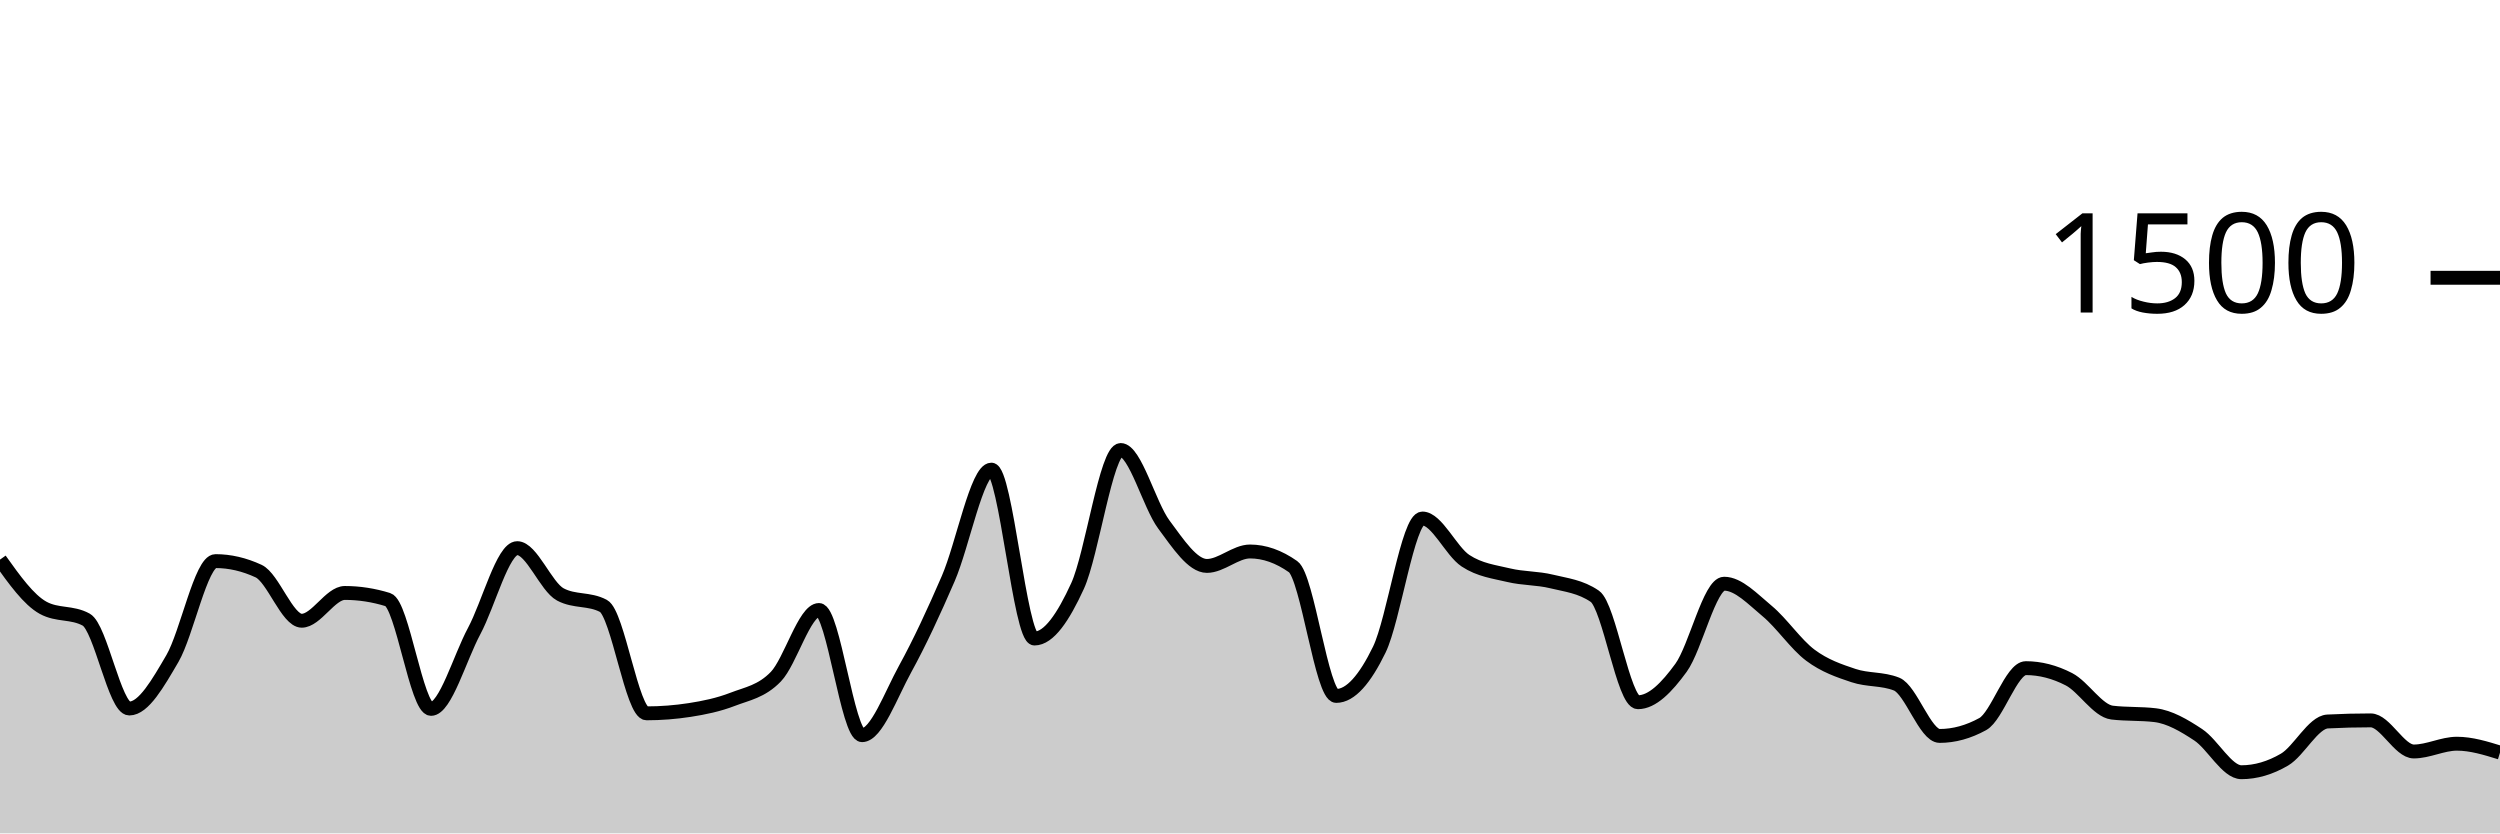
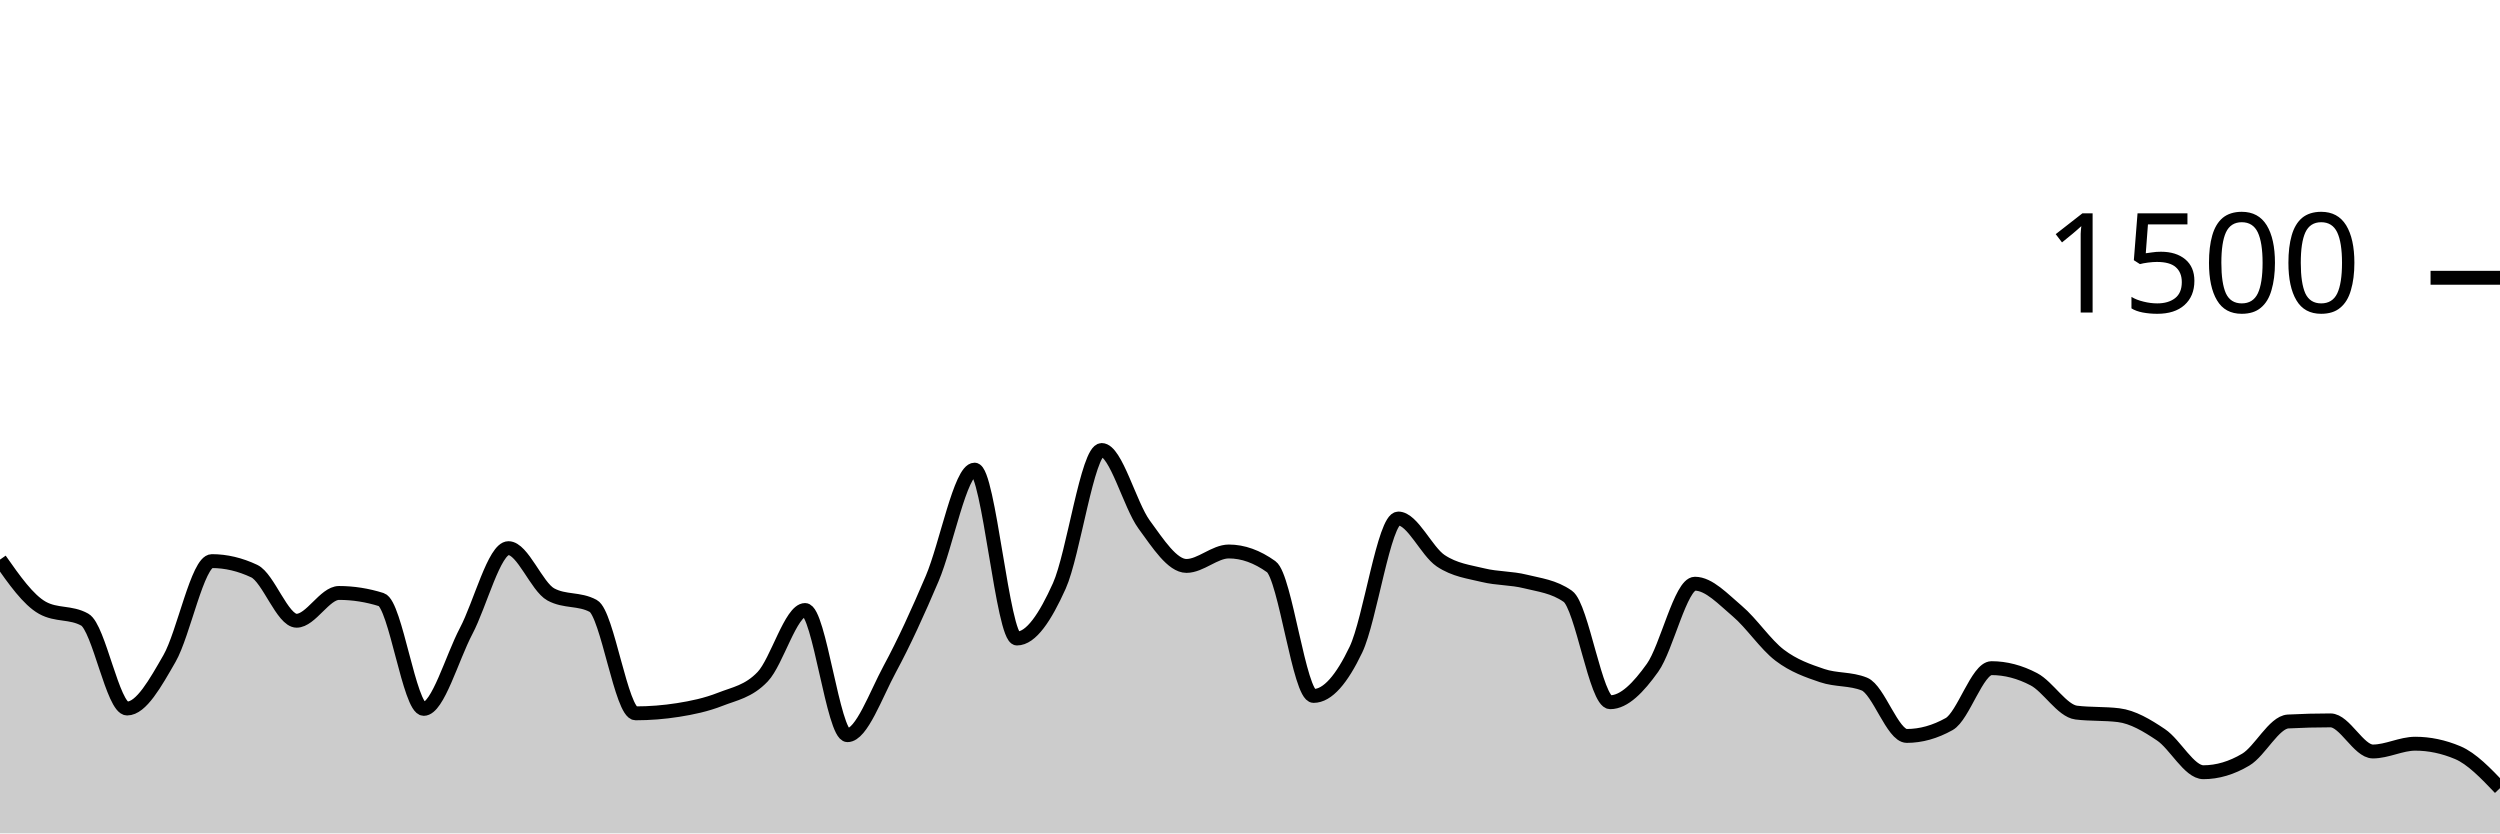
<svg xmlns="http://www.w3.org/2000/svg" viewBox="0 0 180 60">
  <g transform="translate(0,20)">
-     <path class="area" fill="rgba(0, 0, 0, 0.2)" d="M0,20.293C1.034,21.742,2.069,23.191,3.103,23.76C4.138,24.329,5.172,24.044,6.207,24.613C7.241,25.182,8.276,31.013,9.31,31.013C10.345,31.013,11.379,29.182,12.414,27.413C13.448,25.644,14.483,20.4,15.517,20.4C16.552,20.4,17.586,20.64,18.621,21.12C19.655,21.6,20.69,24.693,21.724,24.693C22.759,24.693,23.793,22.693,24.828,22.693C25.862,22.693,26.897,22.853,27.931,23.173C28.966,23.493,30,31.04,31.034,31.04C32.069,31.04,33.103,27.369,34.138,25.44C35.172,23.511,36.207,19.467,37.241,19.467C38.276,19.467,39.31,22.249,40.345,22.8C41.379,23.351,42.414,23.076,43.448,23.627C44.483,24.178,45.517,31.36,46.552,31.36C47.586,31.36,48.621,31.28,49.655,31.12C50.69,30.96,51.724,30.747,52.759,30.347C53.793,29.947,54.828,29.791,55.862,28.72C56.897,27.649,57.931,23.92,58.966,23.92C60,23.92,61.034,32.933,62.069,32.933C63.103,32.933,64.138,30.04,65.172,28.16C66.207,26.28,67.241,24.044,68.276,21.653C69.31,19.262,70.345,13.813,71.379,13.813C72.414,13.813,73.448,25.973,74.483,25.973C75.517,25.973,76.552,24.449,77.586,22.187C78.621,19.924,79.655,12.4,80.69,12.4C81.724,12.4,82.759,16.369,83.793,17.76C84.828,19.151,85.862,20.747,86.897,20.747C87.931,20.747,88.966,19.707,90,19.707C91.034,19.707,92.069,20.071,93.103,20.8C94.138,21.529,95.172,30.107,96.207,30.107C97.241,30.107,98.276,28.902,99.31,26.773C100.345,24.644,101.379,17.333,102.414,17.333C103.448,17.333,104.483,19.693,105.517,20.373C106.552,21.053,107.586,21.164,108.621,21.413C109.655,21.662,110.69,21.613,111.724,21.867C112.759,22.12,113.793,22.222,114.828,22.933C115.862,23.644,116.897,30.56,117.931,30.56C118.966,30.56,120,29.502,121.034,28.08C122.069,26.658,123.103,22.027,124.138,22.027C125.172,22.027,126.207,23.142,127.241,24C128.276,24.858,129.31,26.4,130.345,27.173C131.379,27.947,132.414,28.293,133.448,28.64C134.483,28.987,135.517,28.844,136.552,29.253C137.586,29.662,138.621,32.987,139.655,32.987C140.69,32.987,141.724,32.702,142.759,32.133C143.793,31.564,144.828,28.107,145.862,28.107C146.897,28.107,147.931,28.373,148.966,28.907C150,29.44,151.034,31.182,152.069,31.307C153.103,31.431,154.138,31.369,155.172,31.493C156.207,31.618,157.241,32.222,158.276,32.907C159.31,33.591,160.345,35.6,161.379,35.6C162.414,35.6,163.448,35.298,164.483,34.693C165.517,34.089,166.552,32,167.586,31.947C168.621,31.893,169.655,31.867,170.69,31.867C171.724,31.867,172.759,34.107,173.793,34.107C174.828,34.107,175.862,33.547,176.897,33.547C177.931,33.547,178.966,33.867,180,34.187L180,40C178.966,40,177.931,40,176.897,40C175.862,40,174.828,40,173.793,40C172.759,40,171.724,40,170.69,40C169.655,40,168.621,40,167.586,40C166.552,40,165.517,40,164.483,40C163.448,40,162.414,40,161.379,40C160.345,40,159.31,40,158.276,40C157.241,40,156.207,40,155.172,40C154.138,40,153.103,40,152.069,40C151.034,40,150,40,148.966,40C147.931,40,146.897,40,145.862,40C144.828,40,143.793,40,142.759,40C141.724,40,140.69,40,139.655,40C138.621,40,137.586,40,136.552,40C135.517,40,134.483,40,133.448,40C132.414,40,131.379,40,130.345,40C129.31,40,128.276,40,127.241,40C126.207,40,125.172,40,124.138,40C123.103,40,122.069,40,121.034,40C120,40,118.966,40,117.931,40C116.897,40,115.862,40,114.828,40C113.793,40,112.759,40,111.724,40C110.69,40,109.655,40,108.621,40C107.586,40,106.552,40,105.517,40C104.483,40,103.448,40,102.414,40C101.379,40,100.345,40,99.31,40C98.276,40,97.241,40,96.207,40C95.172,40,94.138,40,93.103,40C92.069,40,91.034,40,90,40C88.966,40,87.931,40,86.897,40C85.862,40,84.828,40,83.793,40C82.759,40,81.724,40,80.69,40C79.655,40,78.621,40,77.586,40C76.552,40,75.517,40,74.483,40C73.448,40,72.414,40,71.379,40C70.345,40,69.31,40,68.276,40C67.241,40,66.207,40,65.172,40C64.138,40,63.103,40,62.069,40C61.034,40,60,40,58.966,40C57.931,40,56.897,40,55.862,40C54.828,40,53.793,40,52.759,40C51.724,40,50.69,40,49.655,40C48.621,40,47.586,40,46.552,40C45.517,40,44.483,40,43.448,40C42.414,40,41.379,40,40.345,40C39.31,40,38.276,40,37.241,40C36.207,40,35.172,40,34.138,40C33.103,40,32.069,40,31.034,40C30,40,28.966,40,27.931,40C26.897,40,25.862,40,24.828,40C23.793,40,22.759,40,21.724,40C20.69,40,19.655,40,18.621,40C17.586,40,16.552,40,15.517,40C14.483,40,13.448,40,12.414,40C11.379,40,10.345,40,9.31,40C8.276,40,7.241,40,6.207,40C5.172,40,4.138,40,3.103,40C2.069,40,1.034,40,0,40Z" />
-     <path class="line" stroke="black" fill="none" d="M0,20.293C1.034,21.742,2.069,23.191,3.103,23.76C4.138,24.329,5.172,24.044,6.207,24.613C7.241,25.182,8.276,31.013,9.31,31.013C10.345,31.013,11.379,29.182,12.414,27.413C13.448,25.644,14.483,20.4,15.517,20.4C16.552,20.4,17.586,20.64,18.621,21.12C19.655,21.6,20.69,24.693,21.724,24.693C22.759,24.693,23.793,22.693,24.828,22.693C25.862,22.693,26.897,22.853,27.931,23.173C28.966,23.493,30,31.04,31.034,31.04C32.069,31.04,33.103,27.369,34.138,25.44C35.172,23.511,36.207,19.467,37.241,19.467C38.276,19.467,39.31,22.249,40.345,22.8C41.379,23.351,42.414,23.076,43.448,23.627C44.483,24.178,45.517,31.36,46.552,31.36C47.586,31.36,48.621,31.28,49.655,31.12C50.69,30.96,51.724,30.747,52.759,30.347C53.793,29.947,54.828,29.791,55.862,28.72C56.897,27.649,57.931,23.92,58.966,23.92C60,23.92,61.034,32.933,62.069,32.933C63.103,32.933,64.138,30.04,65.172,28.16C66.207,26.28,67.241,24.044,68.276,21.653C69.31,19.262,70.345,13.813,71.379,13.813C72.414,13.813,73.448,25.973,74.483,25.973C75.517,25.973,76.552,24.449,77.586,22.187C78.621,19.924,79.655,12.4,80.69,12.4C81.724,12.4,82.759,16.369,83.793,17.76C84.828,19.151,85.862,20.747,86.897,20.747C87.931,20.747,88.966,19.707,90,19.707C91.034,19.707,92.069,20.071,93.103,20.8C94.138,21.529,95.172,30.107,96.207,30.107C97.241,30.107,98.276,28.902,99.31,26.773C100.345,24.644,101.379,17.333,102.414,17.333C103.448,17.333,104.483,19.693,105.517,20.373C106.552,21.053,107.586,21.164,108.621,21.413C109.655,21.662,110.69,21.613,111.724,21.867C112.759,22.12,113.793,22.222,114.828,22.933C115.862,23.644,116.897,30.56,117.931,30.56C118.966,30.56,120,29.502,121.034,28.08C122.069,26.658,123.103,22.027,124.138,22.027C125.172,22.027,126.207,23.142,127.241,24C128.276,24.858,129.31,26.4,130.345,27.173C131.379,27.947,132.414,28.293,133.448,28.64C134.483,28.987,135.517,28.844,136.552,29.253C137.586,29.662,138.621,32.987,139.655,32.987C140.69,32.987,141.724,32.702,142.759,32.133C143.793,31.564,144.828,28.107,145.862,28.107C146.897,28.107,147.931,28.373,148.966,28.907C150,29.44,151.034,31.182,152.069,31.307C153.103,31.431,154.138,31.369,155.172,31.493C156.207,31.618,157.241,32.222,158.276,32.907C159.31,33.591,160.345,35.6,161.379,35.6C162.414,35.6,163.448,35.298,164.483,34.693C165.517,34.089,166.552,32,167.586,31.947C168.621,31.893,169.655,31.867,170.69,31.867C171.724,31.867,172.759,34.107,173.793,34.107C174.828,34.107,175.862,33.547,176.897,33.547C177.931,33.547,178.966,33.867,180,34.187" />
+     <path class="area" fill="rgba(0, 0, 0, 0.2)" d="M0,20.293C1.017,21.742,2.034,23.191,3.051,23.76C4.068,24.329,5.085,24.044,6.102,24.613C7.119,25.182,8.136,31.013,9.153,31.013C10.169,31.013,11.186,29.182,12.203,27.413C13.22,25.644,14.237,20.4,15.254,20.4C16.271,20.4,17.288,20.64,18.305,21.12C19.322,21.6,20.339,24.693,21.356,24.693C22.373,24.693,23.39,22.693,24.407,22.693C25.424,22.693,26.441,22.853,27.458,23.173C28.475,23.493,29.492,31.04,30.508,31.04C31.525,31.04,32.542,27.369,33.559,25.44C34.576,23.511,35.593,19.467,36.61,19.467C37.627,19.467,38.644,22.249,39.661,22.8C40.678,23.351,41.695,23.076,42.712,23.627C43.729,24.178,44.746,31.36,45.763,31.36C46.78,31.36,47.797,31.28,48.814,31.12C49.831,30.96,50.847,30.747,51.864,30.347C52.881,29.947,53.898,29.791,54.915,28.72C55.932,27.649,56.949,23.92,57.966,23.92C58.983,23.92,60,32.933,61.017,32.933C62.034,32.933,63.051,30.04,64.068,28.16C65.085,26.28,66.102,24.044,67.119,21.653C68.136,19.262,69.153,13.813,70.169,13.813C71.186,13.813,72.203,25.973,73.22,25.973C74.237,25.973,75.254,24.449,76.271,22.187C77.288,19.924,78.305,12.4,79.322,12.4C80.339,12.4,81.356,16.369,82.373,17.76C83.39,19.151,84.407,20.747,85.424,20.747C86.441,20.747,87.458,19.707,88.475,19.707C89.492,19.707,90.508,20.071,91.525,20.8C92.542,21.529,93.559,30.107,94.576,30.107C95.593,30.107,96.61,28.902,97.627,26.773C98.644,24.644,99.661,17.333,100.678,17.333C101.695,17.333,102.712,19.693,103.729,20.373C104.746,21.053,105.763,21.164,106.78,21.413C107.797,21.662,108.814,21.613,109.831,21.867C110.847,22.12,111.864,22.222,112.881,22.933C113.898,23.644,114.915,30.56,115.932,30.56C116.949,30.56,117.966,29.502,118.983,28.08C120,26.658,121.017,22.027,122.034,22.027C123.051,22.027,124.068,23.142,125.085,24C126.102,24.858,127.119,26.4,128.136,27.173C129.153,27.947,130.169,28.293,131.186,28.64C132.203,28.987,133.22,28.844,134.237,29.253C135.254,29.662,136.271,32.987,137.288,32.987C138.305,32.987,139.322,32.702,140.339,32.133C141.356,31.564,142.373,28.107,143.39,28.107C144.407,28.107,145.424,28.373,146.441,28.907C147.458,29.44,148.475,31.182,149.492,31.307C150.508,31.431,151.525,31.369,152.542,31.493C153.559,31.618,154.576,32.222,155.593,32.907C156.61,33.591,157.627,35.6,158.644,35.6C159.661,35.6,160.678,35.298,161.695,34.693C162.712,34.089,163.729,32,164.746,31.947C165.763,31.893,166.78,31.867,167.797,31.867C168.814,31.867,169.831,34.107,170.847,34.107C171.864,34.107,172.881,33.547,173.898,33.547C174.915,33.547,175.932,33.76,176.949,34.187C177.966,34.613,178.983,35.68,180,36.747L180,40C178.983,40,177.966,40,176.949,40C175.932,40,174.915,40,173.898,40C172.881,40,171.864,40,170.847,40C169.831,40,168.814,40,167.797,40C166.78,40,165.763,40,164.746,40C163.729,40,162.712,40,161.695,40C160.678,40,159.661,40,158.644,40C157.627,40,156.61,40,155.593,40C154.576,40,153.559,40,152.542,40C151.525,40,150.508,40,149.492,40C148.475,40,147.458,40,146.441,40C145.424,40,144.407,40,143.39,40C142.373,40,141.356,40,140.339,40C139.322,40,138.305,40,137.288,40C136.271,40,135.254,40,134.237,40C133.22,40,132.203,40,131.186,40C130.169,40,129.153,40,128.136,40C127.119,40,126.102,40,125.085,40C124.068,40,123.051,40,122.034,40C121.017,40,120,40,118.983,40C117.966,40,116.949,40,115.932,40C114.915,40,113.898,40,112.881,40C111.864,40,110.847,40,109.831,40C108.814,40,107.797,40,106.78,40C105.763,40,104.746,40,103.729,40C102.712,40,101.695,40,100.678,40C99.661,40,98.644,40,97.627,40C96.61,40,95.593,40,94.576,40C93.559,40,92.542,40,91.525,40C90.508,40,89.492,40,88.475,40C87.458,40,86.441,40,85.424,40C84.407,40,83.39,40,82.373,40C81.356,40,80.339,40,79.322,40C78.305,40,77.288,40,76.271,40C75.254,40,74.237,40,73.22,40C72.203,40,71.186,40,70.169,40C69.153,40,68.136,40,67.119,40C66.102,40,65.085,40,64.068,40C63.051,40,62.034,40,61.017,40C60,40,58.983,40,57.966,40C56.949,40,55.932,40,54.915,40C53.898,40,52.881,40,51.864,40C50.847,40,49.831,40,48.814,40C47.797,40,46.78,40,45.763,40C44.746,40,43.729,40,42.712,40C41.695,40,40.678,40,39.661,40C38.644,40,37.627,40,36.61,40C35.593,40,34.576,40,33.559,40C32.542,40,31.525,40,30.508,40C29.492,40,28.475,40,27.458,40C26.441,40,25.424,40,24.407,40C23.39,40,22.373,40,21.356,40C20.339,40,19.322,40,18.305,40C17.288,40,16.271,40,15.254,40C14.237,40,13.22,40,12.203,40C11.186,40,10.169,40,9.153,40C8.136,40,7.119,40,6.102,40C5.085,40,4.068,40,3.051,40C2.034,40,1.017,40,0,40Z" />
+     <path class="line" stroke="black" fill="none" d="M0,20.293C1.017,21.742,2.034,23.191,3.051,23.76C4.068,24.329,5.085,24.044,6.102,24.613C7.119,25.182,8.136,31.013,9.153,31.013C10.169,31.013,11.186,29.182,12.203,27.413C13.22,25.644,14.237,20.4,15.254,20.4C16.271,20.4,17.288,20.64,18.305,21.12C19.322,21.6,20.339,24.693,21.356,24.693C22.373,24.693,23.39,22.693,24.407,22.693C25.424,22.693,26.441,22.853,27.458,23.173C28.475,23.493,29.492,31.04,30.508,31.04C31.525,31.04,32.542,27.369,33.559,25.44C34.576,23.511,35.593,19.467,36.61,19.467C37.627,19.467,38.644,22.249,39.661,22.8C40.678,23.351,41.695,23.076,42.712,23.627C43.729,24.178,44.746,31.36,45.763,31.36C46.78,31.36,47.797,31.28,48.814,31.12C49.831,30.96,50.847,30.747,51.864,30.347C52.881,29.947,53.898,29.791,54.915,28.72C55.932,27.649,56.949,23.92,57.966,23.92C58.983,23.92,60,32.933,61.017,32.933C62.034,32.933,63.051,30.04,64.068,28.16C65.085,26.28,66.102,24.044,67.119,21.653C68.136,19.262,69.153,13.813,70.169,13.813C71.186,13.813,72.203,25.973,73.22,25.973C74.237,25.973,75.254,24.449,76.271,22.187C77.288,19.924,78.305,12.4,79.322,12.4C80.339,12.4,81.356,16.369,82.373,17.76C83.39,19.151,84.407,20.747,85.424,20.747C86.441,20.747,87.458,19.707,88.475,19.707C89.492,19.707,90.508,20.071,91.525,20.8C92.542,21.529,93.559,30.107,94.576,30.107C95.593,30.107,96.61,28.902,97.627,26.773C98.644,24.644,99.661,17.333,100.678,17.333C101.695,17.333,102.712,19.693,103.729,20.373C104.746,21.053,105.763,21.164,106.78,21.413C107.797,21.662,108.814,21.613,109.831,21.867C110.847,22.12,111.864,22.222,112.881,22.933C113.898,23.644,114.915,30.56,115.932,30.56C116.949,30.56,117.966,29.502,118.983,28.08C120,26.658,121.017,22.027,122.034,22.027C123.051,22.027,124.068,23.142,125.085,24C126.102,24.858,127.119,26.4,128.136,27.173C129.153,27.947,130.169,28.293,131.186,28.64C132.203,28.987,133.22,28.844,134.237,29.253C135.254,29.662,136.271,32.987,137.288,32.987C138.305,32.987,139.322,32.702,140.339,32.133C141.356,31.564,142.373,28.107,143.39,28.107C144.407,28.107,145.424,28.373,146.441,28.907C147.458,29.44,148.475,31.182,149.492,31.307C150.508,31.431,151.525,31.369,152.542,31.493C153.559,31.618,154.576,32.222,155.593,32.907C156.61,33.591,157.627,35.6,158.644,35.6C159.661,35.6,160.678,35.298,161.695,34.693C162.712,34.089,163.729,32,164.746,31.947C165.763,31.893,166.78,31.867,167.797,31.867C168.814,31.867,169.831,34.107,170.847,34.107C171.864,34.107,172.881,33.547,173.898,33.547C174.915,33.547,175.932,33.76,176.949,34.187C177.966,34.613,178.983,35.68,180,36.747" />
    <path class="axis-ceiling" stroke-width="1" stroke="black" fill="none" d="M175,0L180,0" />
    <text class="axis-ceiling-label" font-family="sans-serif" text-anchor="end" font-size="10px" x="170" y="2.5">1500</text>
  </g>
</svg>
